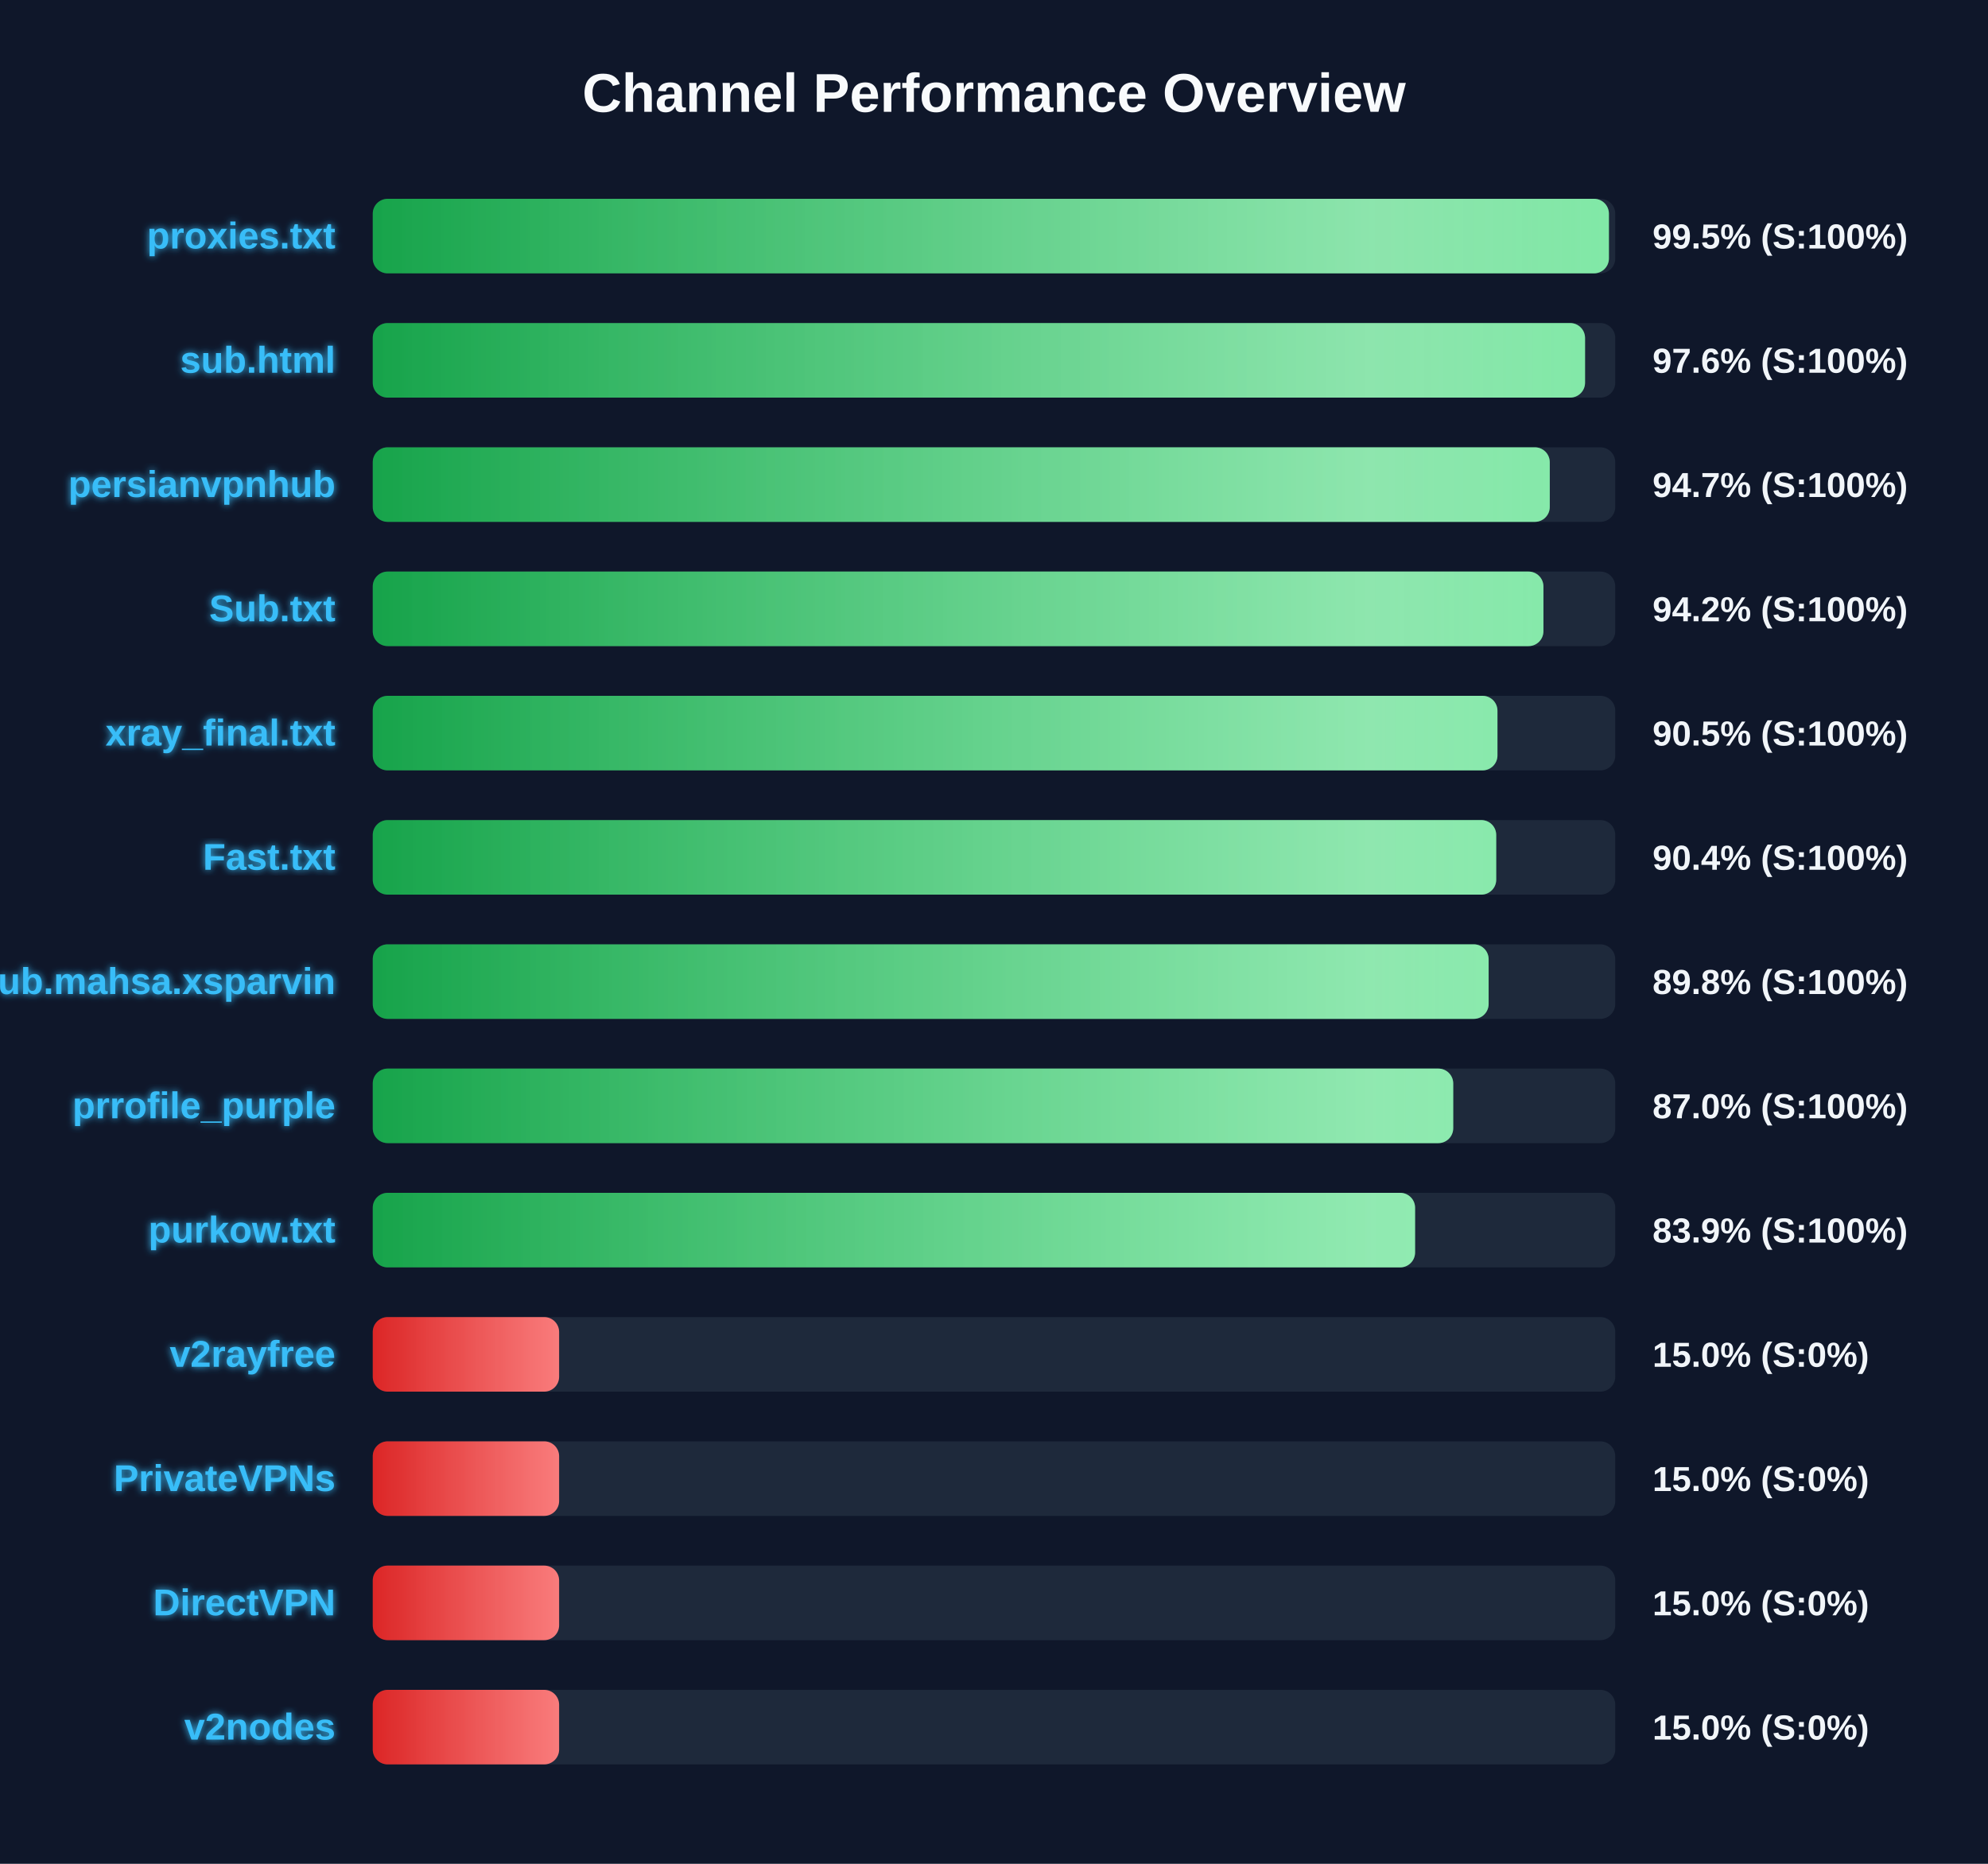
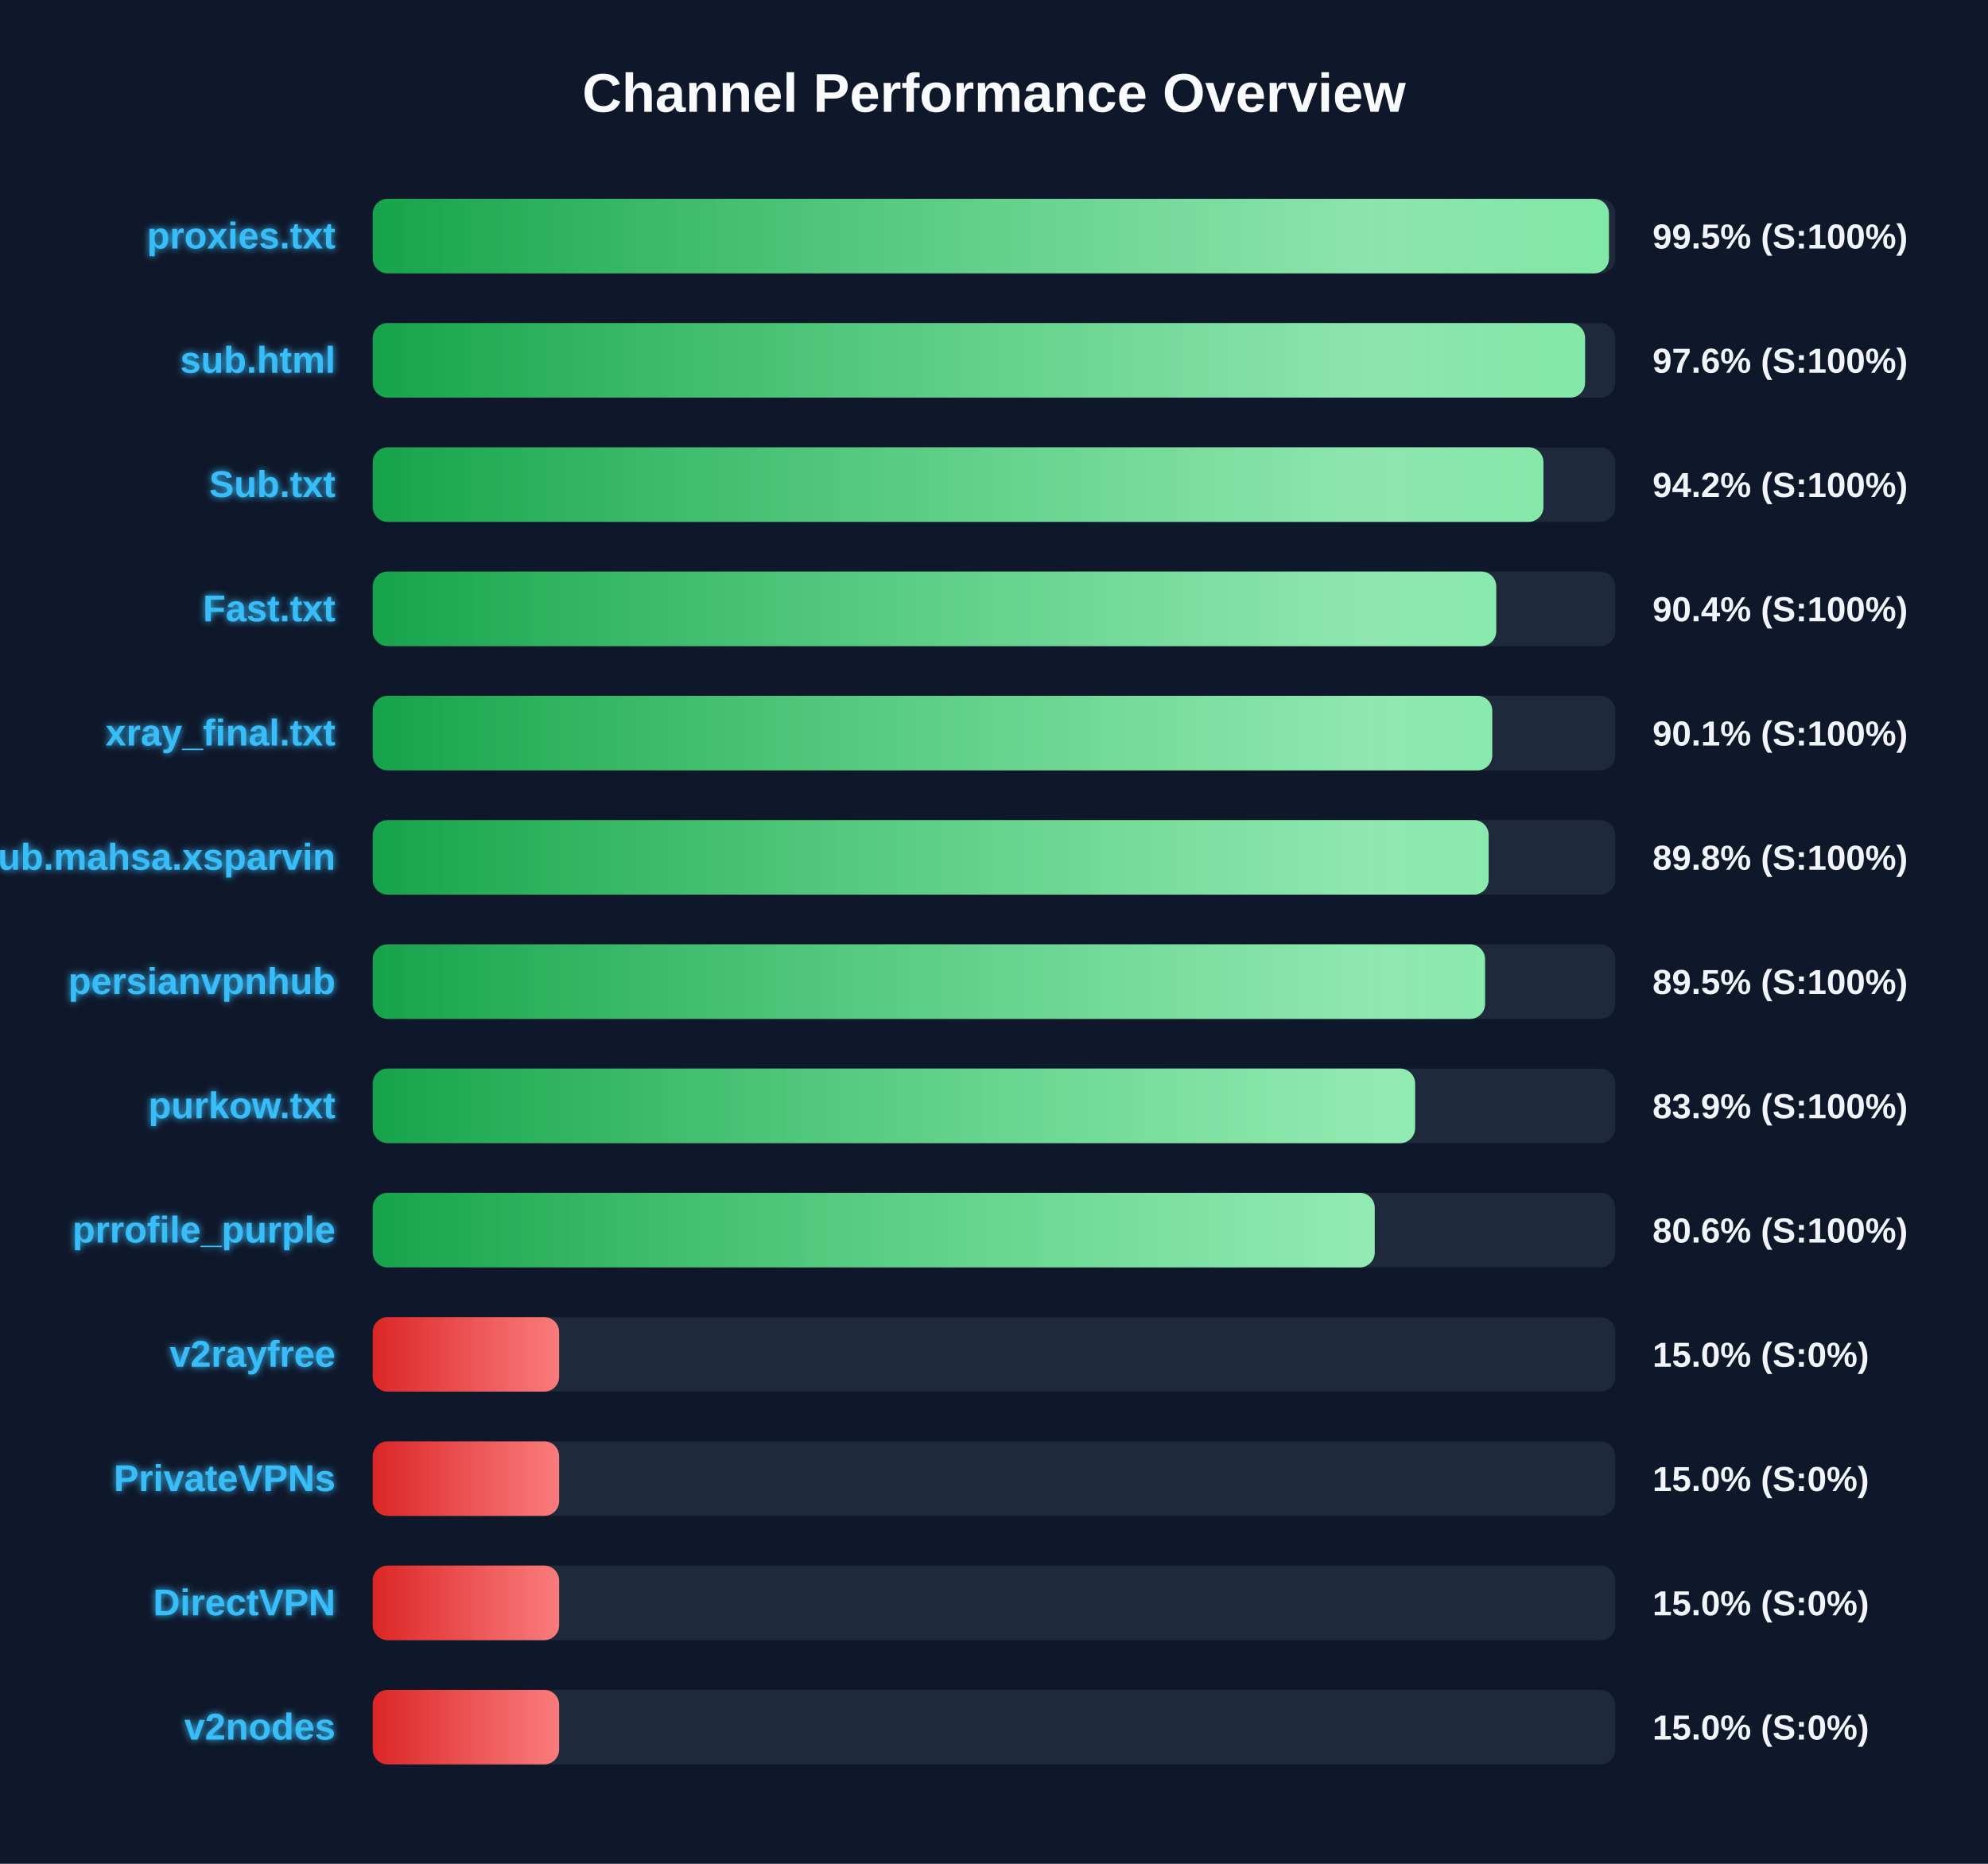
<svg xmlns="http://www.w3.org/2000/svg" width="800" height="750" version="1.1">
  <defs>
    <linearGradient id="grad-green" x1="0%" y1="0%" x2="100%" y2="0%">
      <stop offset="0%" stop-color="#16a34a" />
      <stop offset="100%" stop-color="#4ade80" />
    </linearGradient>
    <linearGradient id="grad-yellow" x1="0%" y1="0%" x2="100%" y2="0%">
      <stop offset="0%" stop-color="#ca8a04" />
      <stop offset="100%" stop-color="#fde047" />
    </linearGradient>
    <linearGradient id="grad-red" x1="0%" y1="0%" x2="100%" y2="0%">
      <stop offset="0%" stop-color="#dc2626" />
      <stop offset="100%" stop-color="#f87171" />
    </linearGradient>
    <linearGradient id="shimmer" x1="0%" y1="0%" x2="100%" y2="0%">
      <stop offset="0%" stop-color="rgba(255,255,255,0)" />
      <stop offset="50%" stop-color="rgba(255,255,255,0.4)" />
      <stop offset="100%" stop-color="rgba(255,255,255,0)" />
    </linearGradient>
    <filter id="glow" x="-20%" y="-20%" width="140%" height="140%">
      <feGaussianBlur stdDeviation="1.5" result="blur" />
      <feComposite in="SourceGraphic" in2="blur" operator="over" />
    </filter>
  </defs>
  <style>
        .bg-rect { fill: #0f172a; }
        .title { font: bold 22px 'Segoe UI', Arial, sans-serif; fill: #f8fafc; }
        .row { font: bold 15px 'Segoe UI', Arial, sans-serif; fill: #38bdf8; filter: url(#glow); }
        .score { font: bold 14px 'Segoe UI', Arial, sans-serif; fill: #f1f5f9; }
        @keyframes shimmer-anim {
            0% { transform: translateX(-100%); }
            100% { transform: translateX(200%); }
        }
        .shimmer-rect {
            animation: shimmer-anim 2.5s infinite linear;
        }
    </style>
  <rect width="100%" height="100%" class="bg-rect" />
  <text x="400" y="45" text-anchor="middle" class="title">Channel Performance Overview</text>
  <rect x="150" y="80" width="500" height="30" fill="#1e293b" rx="6" />
  <clipPath id="clip-0">
    <rect x="150" y="80" width="497.45" height="30" rx="6" />
  </clipPath>
  <rect x="150" y="80" width="497.45" height="30" fill="url(#grad-green)" rx="6" />
  <g clip-path="url(#clip-0)">
    <rect x="150" y="80" width="100%" height="30" fill="url(#shimmer)" class="shimmer-rect" />
  </g>
  <text x="135" y="100" text-anchor="end" class="row">proxies.txt</text>
  <text x="665" y="100" text-anchor="start" class="score">99.5% (S:100%)</text>
  <rect x="150" y="130" width="500" height="30" fill="#1e293b" rx="6" />
  <clipPath id="clip-1">
    <rect x="150" y="130" width="487.85" height="30" rx="6" />
  </clipPath>
  <rect x="150" y="130" width="487.85" height="30" fill="url(#grad-green)" rx="6" />
  <g clip-path="url(#clip-1)">
    <rect x="150" y="130" width="100%" height="30" fill="url(#shimmer)" class="shimmer-rect" />
  </g>
  <text x="135" y="150" text-anchor="end" class="row">sub.html</text>
  <text x="665" y="150" text-anchor="start" class="score">97.6% (S:100%)</text>
  <rect x="150" y="180" width="500" height="30" fill="#1e293b" rx="6" />
  <clipPath id="clip-2">
-     <rect x="150" y="180" width="473.65" height="30" rx="6" />
+     <rect x="150" y="180" width="471.1" height="30" rx="6" />
  </clipPath>
-   <rect x="150" y="180" width="473.65" height="30" fill="url(#grad-green)" rx="6" />
+   <rect x="150" y="180" width="471.1" height="30" fill="url(#grad-green)" rx="6" />
  <g clip-path="url(#clip-2)">
    <rect x="150" y="180" width="100%" height="30" fill="url(#shimmer)" class="shimmer-rect" />
  </g>
-   <text x="135" y="200" text-anchor="end" class="row">persianvpnhub</text>
-   <text x="665" y="200" text-anchor="start" class="score">94.7% (S:100%)</text>
+   <text x="135" y="200" text-anchor="end" class="row">Sub.txt</text>
+   <text x="665" y="200" text-anchor="start" class="score">94.2% (S:100%)</text>
  <rect x="150" y="230" width="500" height="30" fill="#1e293b" rx="6" />
  <clipPath id="clip-3">
-     <rect x="150" y="230" width="471.1" height="30" rx="6" />
+     <rect x="150" y="230" width="452.1" height="30" rx="6" />
  </clipPath>
-   <rect x="150" y="230" width="471.1" height="30" fill="url(#grad-green)" rx="6" />
+   <rect x="150" y="230" width="452.1" height="30" fill="url(#grad-green)" rx="6" />
  <g clip-path="url(#clip-3)">
    <rect x="150" y="230" width="100%" height="30" fill="url(#shimmer)" class="shimmer-rect" />
  </g>
-   <text x="135" y="250" text-anchor="end" class="row">Sub.txt</text>
-   <text x="665" y="250" text-anchor="start" class="score">94.2% (S:100%)</text>
+   <text x="135" y="250" text-anchor="end" class="row">Fast.txt</text>
+   <text x="665" y="250" text-anchor="start" class="score">90.4% (S:100%)</text>
  <rect x="150" y="280" width="500" height="30" fill="#1e293b" rx="6" />
  <clipPath id="clip-4">
-     <rect x="150" y="280" width="452.6" height="30" rx="6" />
+     <rect x="150" y="280" width="450.5" height="30" rx="6" />
  </clipPath>
-   <rect x="150" y="280" width="452.6" height="30" fill="url(#grad-green)" rx="6" />
+   <rect x="150" y="280" width="450.5" height="30" fill="url(#grad-green)" rx="6" />
  <g clip-path="url(#clip-4)">
    <rect x="150" y="280" width="100%" height="30" fill="url(#shimmer)" class="shimmer-rect" />
  </g>
  <text x="135" y="300" text-anchor="end" class="row">xray_final.txt</text>
-   <text x="665" y="300" text-anchor="start" class="score">90.5% (S:100%)</text>
+   <text x="665" y="300" text-anchor="start" class="score">90.1% (S:100%)</text>
  <rect x="150" y="330" width="500" height="30" fill="#1e293b" rx="6" />
  <clipPath id="clip-5">
-     <rect x="150" y="330" width="452.1" height="30" rx="6" />
+     <rect x="150" y="330" width="449.05" height="30" rx="6" />
  </clipPath>
-   <rect x="150" y="330" width="452.1" height="30" fill="url(#grad-green)" rx="6" />
+   <rect x="150" y="330" width="449.05" height="30" fill="url(#grad-green)" rx="6" />
  <g clip-path="url(#clip-5)">
    <rect x="150" y="330" width="100%" height="30" fill="url(#shimmer)" class="shimmer-rect" />
  </g>
-   <text x="135" y="350" text-anchor="end" class="row">Fast.txt</text>
-   <text x="665" y="350" text-anchor="start" class="score">90.4% (S:100%)</text>
+   <text x="135" y="350" text-anchor="end" class="row">Sub.mahsa.xsparvin</text>
+   <text x="665" y="350" text-anchor="start" class="score">89.8% (S:100%)</text>
  <rect x="150" y="380" width="500" height="30" fill="#1e293b" rx="6" />
  <clipPath id="clip-6">
-     <rect x="150" y="380" width="449.05" height="30" rx="6" />
+     <rect x="150" y="380" width="447.6" height="30" rx="6" />
  </clipPath>
-   <rect x="150" y="380" width="449.05" height="30" fill="url(#grad-green)" rx="6" />
+   <rect x="150" y="380" width="447.6" height="30" fill="url(#grad-green)" rx="6" />
  <g clip-path="url(#clip-6)">
    <rect x="150" y="380" width="100%" height="30" fill="url(#shimmer)" class="shimmer-rect" />
  </g>
-   <text x="135" y="400" text-anchor="end" class="row">Sub.mahsa.xsparvin</text>
-   <text x="665" y="400" text-anchor="start" class="score">89.8% (S:100%)</text>
+   <text x="135" y="400" text-anchor="end" class="row">persianvpnhub</text>
+   <text x="665" y="400" text-anchor="start" class="score">89.5% (S:100%)</text>
  <rect x="150" y="430" width="500" height="30" fill="#1e293b" rx="6" />
  <clipPath id="clip-7">
-     <rect x="150" y="430" width="434.8" height="30" rx="6" />
+     <rect x="150" y="430" width="419.45" height="30" rx="6" />
  </clipPath>
-   <rect x="150" y="430" width="434.8" height="30" fill="url(#grad-green)" rx="6" />
+   <rect x="150" y="430" width="419.45" height="30" fill="url(#grad-green)" rx="6" />
  <g clip-path="url(#clip-7)">
    <rect x="150" y="430" width="100%" height="30" fill="url(#shimmer)" class="shimmer-rect" />
  </g>
-   <text x="135" y="450" text-anchor="end" class="row">prrofile_purple</text>
-   <text x="665" y="450" text-anchor="start" class="score">87.0% (S:100%)</text>
+   <text x="135" y="450" text-anchor="end" class="row">purkow.txt</text>
+   <text x="665" y="450" text-anchor="start" class="score">83.9% (S:100%)</text>
  <rect x="150" y="480" width="500" height="30" fill="#1e293b" rx="6" />
  <clipPath id="clip-8">
-     <rect x="150" y="480" width="419.45" height="30" rx="6" />
+     <rect x="150" y="480" width="403.2" height="30" rx="6" />
  </clipPath>
-   <rect x="150" y="480" width="419.45" height="30" fill="url(#grad-green)" rx="6" />
+   <rect x="150" y="480" width="403.2" height="30" fill="url(#grad-green)" rx="6" />
  <g clip-path="url(#clip-8)">
    <rect x="150" y="480" width="100%" height="30" fill="url(#shimmer)" class="shimmer-rect" />
  </g>
-   <text x="135" y="500" text-anchor="end" class="row">purkow.txt</text>
-   <text x="665" y="500" text-anchor="start" class="score">83.9% (S:100%)</text>
+   <text x="135" y="500" text-anchor="end" class="row">prrofile_purple</text>
+   <text x="665" y="500" text-anchor="start" class="score">80.6% (S:100%)</text>
  <rect x="150" y="530" width="500" height="30" fill="#1e293b" rx="6" />
  <clipPath id="clip-9">
    <rect x="150" y="530" width="75.0" height="30" rx="6" />
  </clipPath>
  <rect x="150" y="530" width="75.0" height="30" fill="url(#grad-red)" rx="6" />
  <g clip-path="url(#clip-9)">
    <rect x="150" y="530" width="100%" height="30" fill="url(#shimmer)" class="shimmer-rect" />
  </g>
  <text x="135" y="550" text-anchor="end" class="row">v2rayfree</text>
  <text x="665" y="550" text-anchor="start" class="score">15.0% (S:0%)</text>
  <rect x="150" y="580" width="500" height="30" fill="#1e293b" rx="6" />
  <clipPath id="clip-10">
    <rect x="150" y="580" width="75.0" height="30" rx="6" />
  </clipPath>
  <rect x="150" y="580" width="75.0" height="30" fill="url(#grad-red)" rx="6" />
  <g clip-path="url(#clip-10)">
    <rect x="150" y="580" width="100%" height="30" fill="url(#shimmer)" class="shimmer-rect" />
  </g>
  <text x="135" y="600" text-anchor="end" class="row">PrivateVPNs</text>
  <text x="665" y="600" text-anchor="start" class="score">15.0% (S:0%)</text>
  <rect x="150" y="630" width="500" height="30" fill="#1e293b" rx="6" />
  <clipPath id="clip-11">
    <rect x="150" y="630" width="75.0" height="30" rx="6" />
  </clipPath>
  <rect x="150" y="630" width="75.0" height="30" fill="url(#grad-red)" rx="6" />
  <g clip-path="url(#clip-11)">
    <rect x="150" y="630" width="100%" height="30" fill="url(#shimmer)" class="shimmer-rect" />
  </g>
  <text x="135" y="650" text-anchor="end" class="row">DirectVPN</text>
  <text x="665" y="650" text-anchor="start" class="score">15.0% (S:0%)</text>
  <rect x="150" y="680" width="500" height="30" fill="#1e293b" rx="6" />
  <clipPath id="clip-12">
    <rect x="150" y="680" width="75.0" height="30" rx="6" />
  </clipPath>
  <rect x="150" y="680" width="75.0" height="30" fill="url(#grad-red)" rx="6" />
  <g clip-path="url(#clip-12)">
    <rect x="150" y="680" width="100%" height="30" fill="url(#shimmer)" class="shimmer-rect" />
  </g>
  <text x="135" y="700" text-anchor="end" class="row">v2nodes</text>
  <text x="665" y="700" text-anchor="start" class="score">15.0% (S:0%)</text>
</svg>
